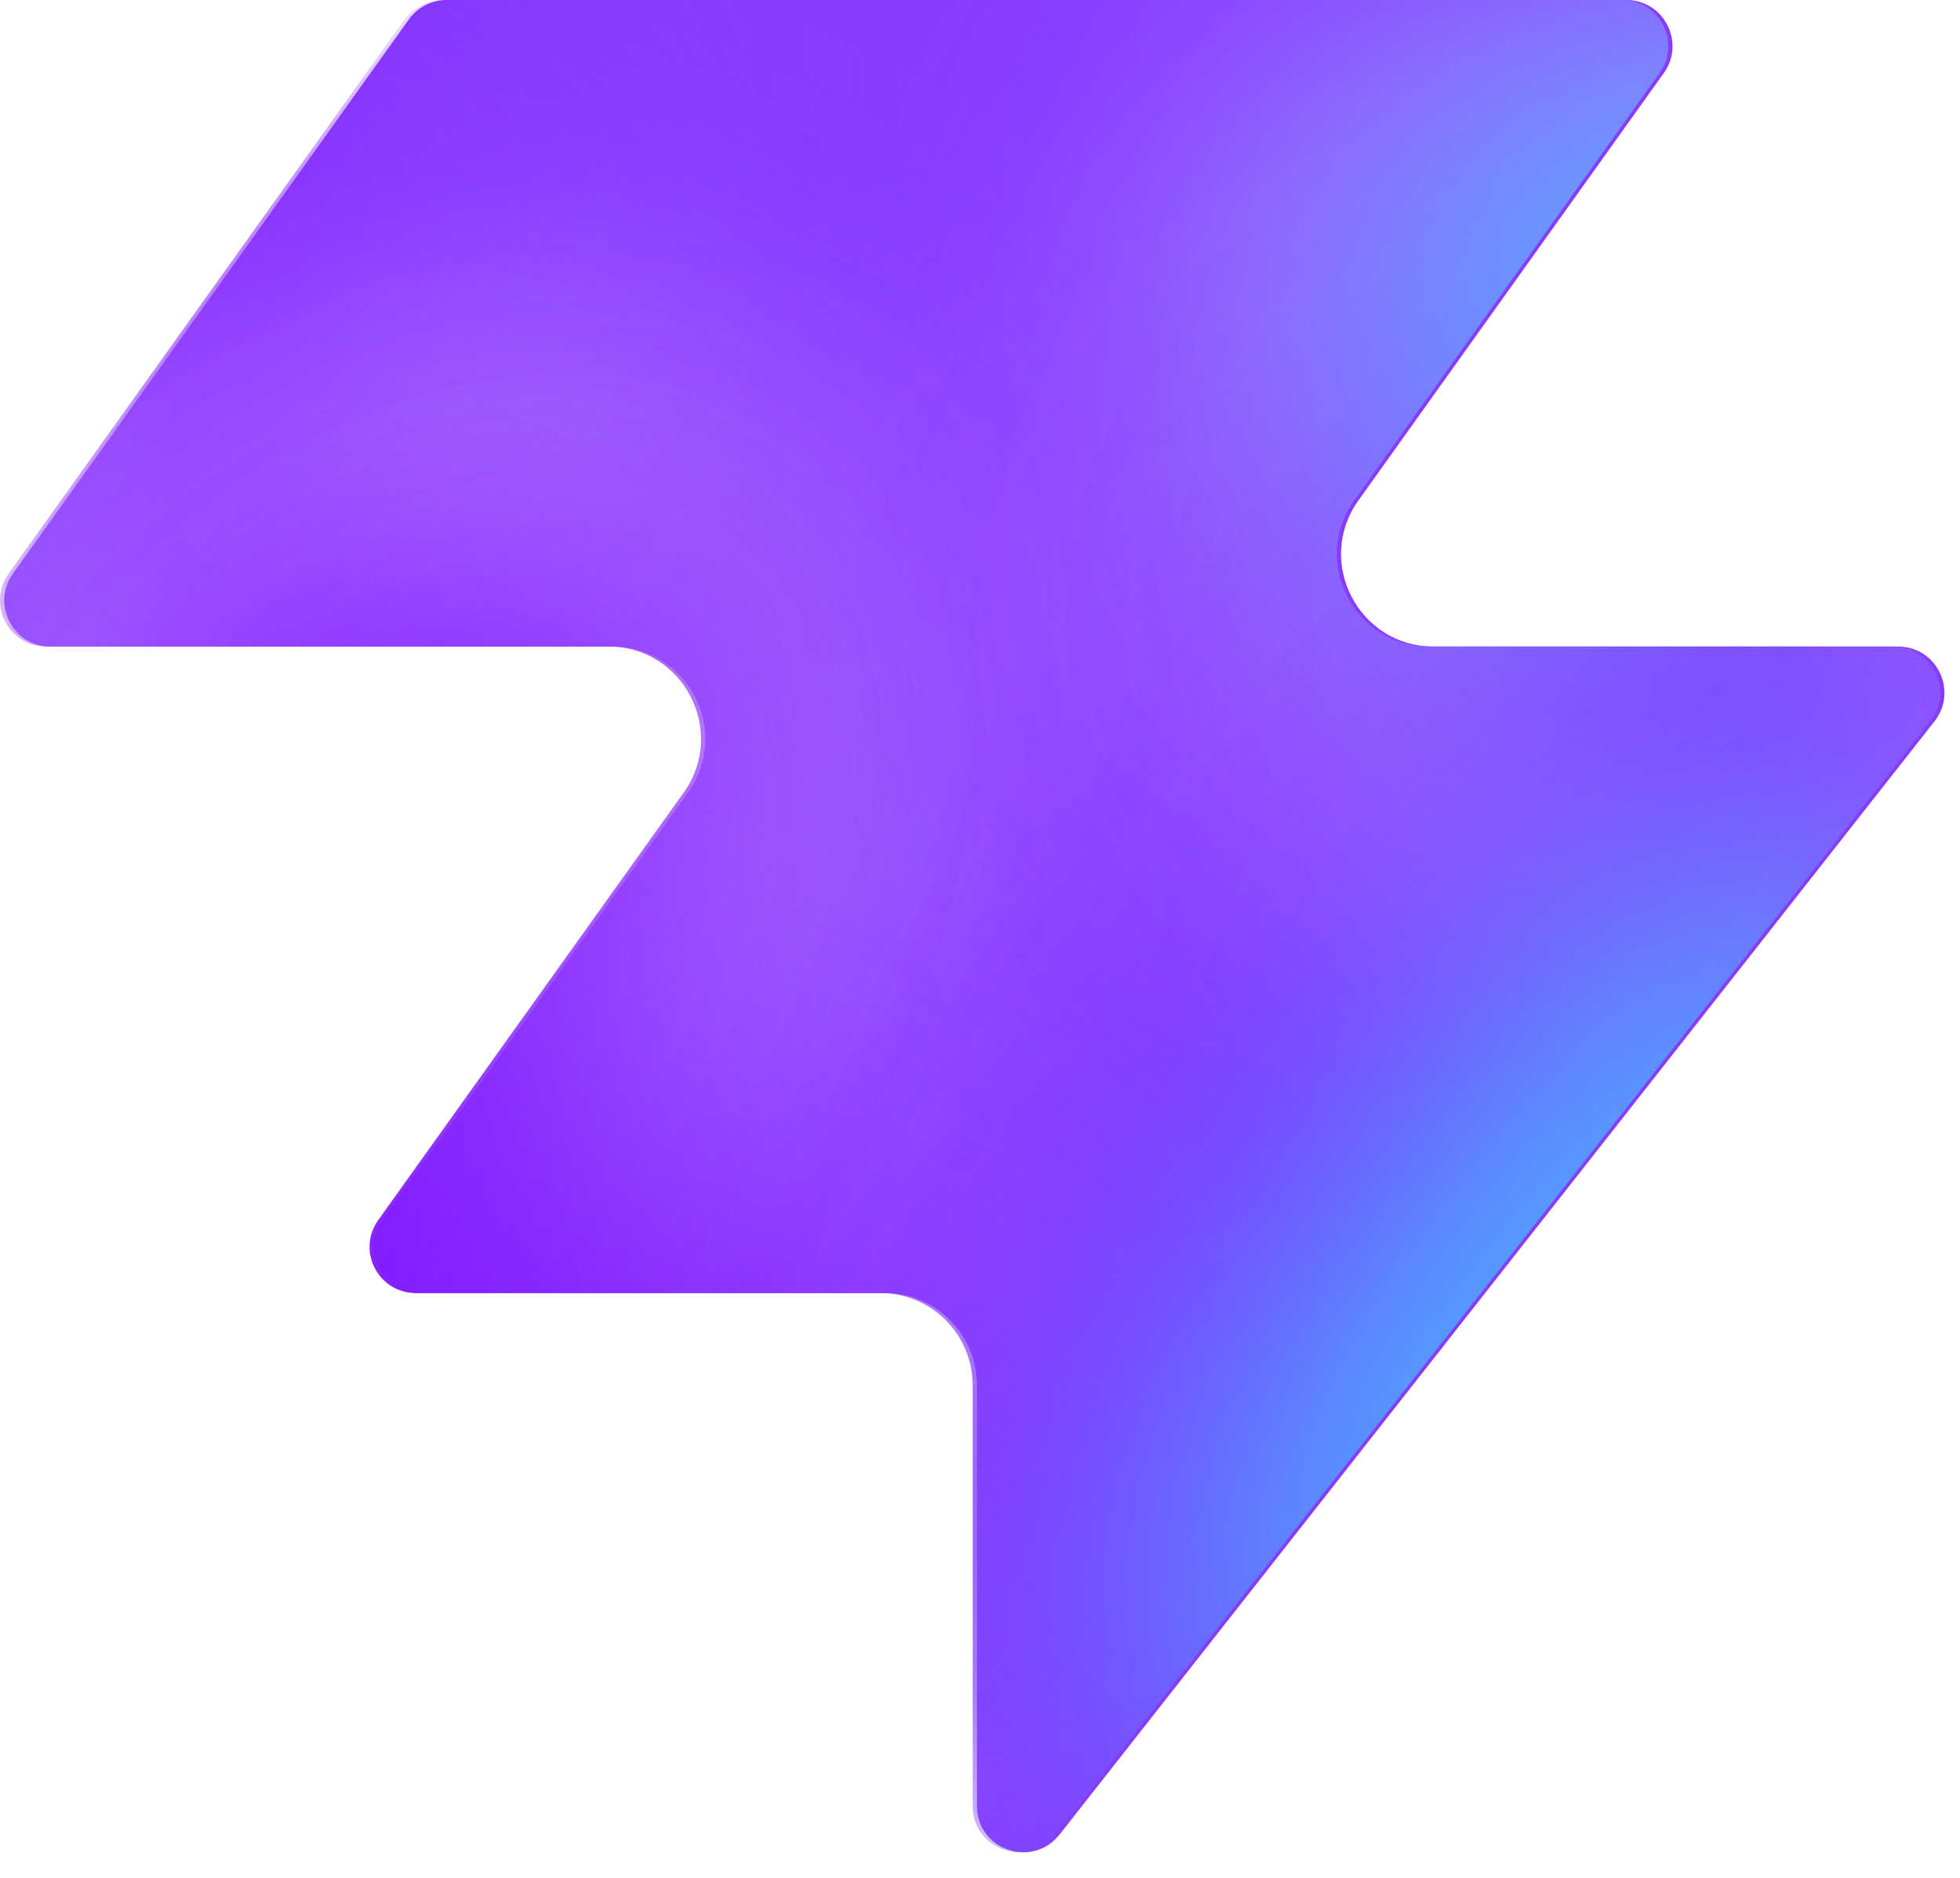
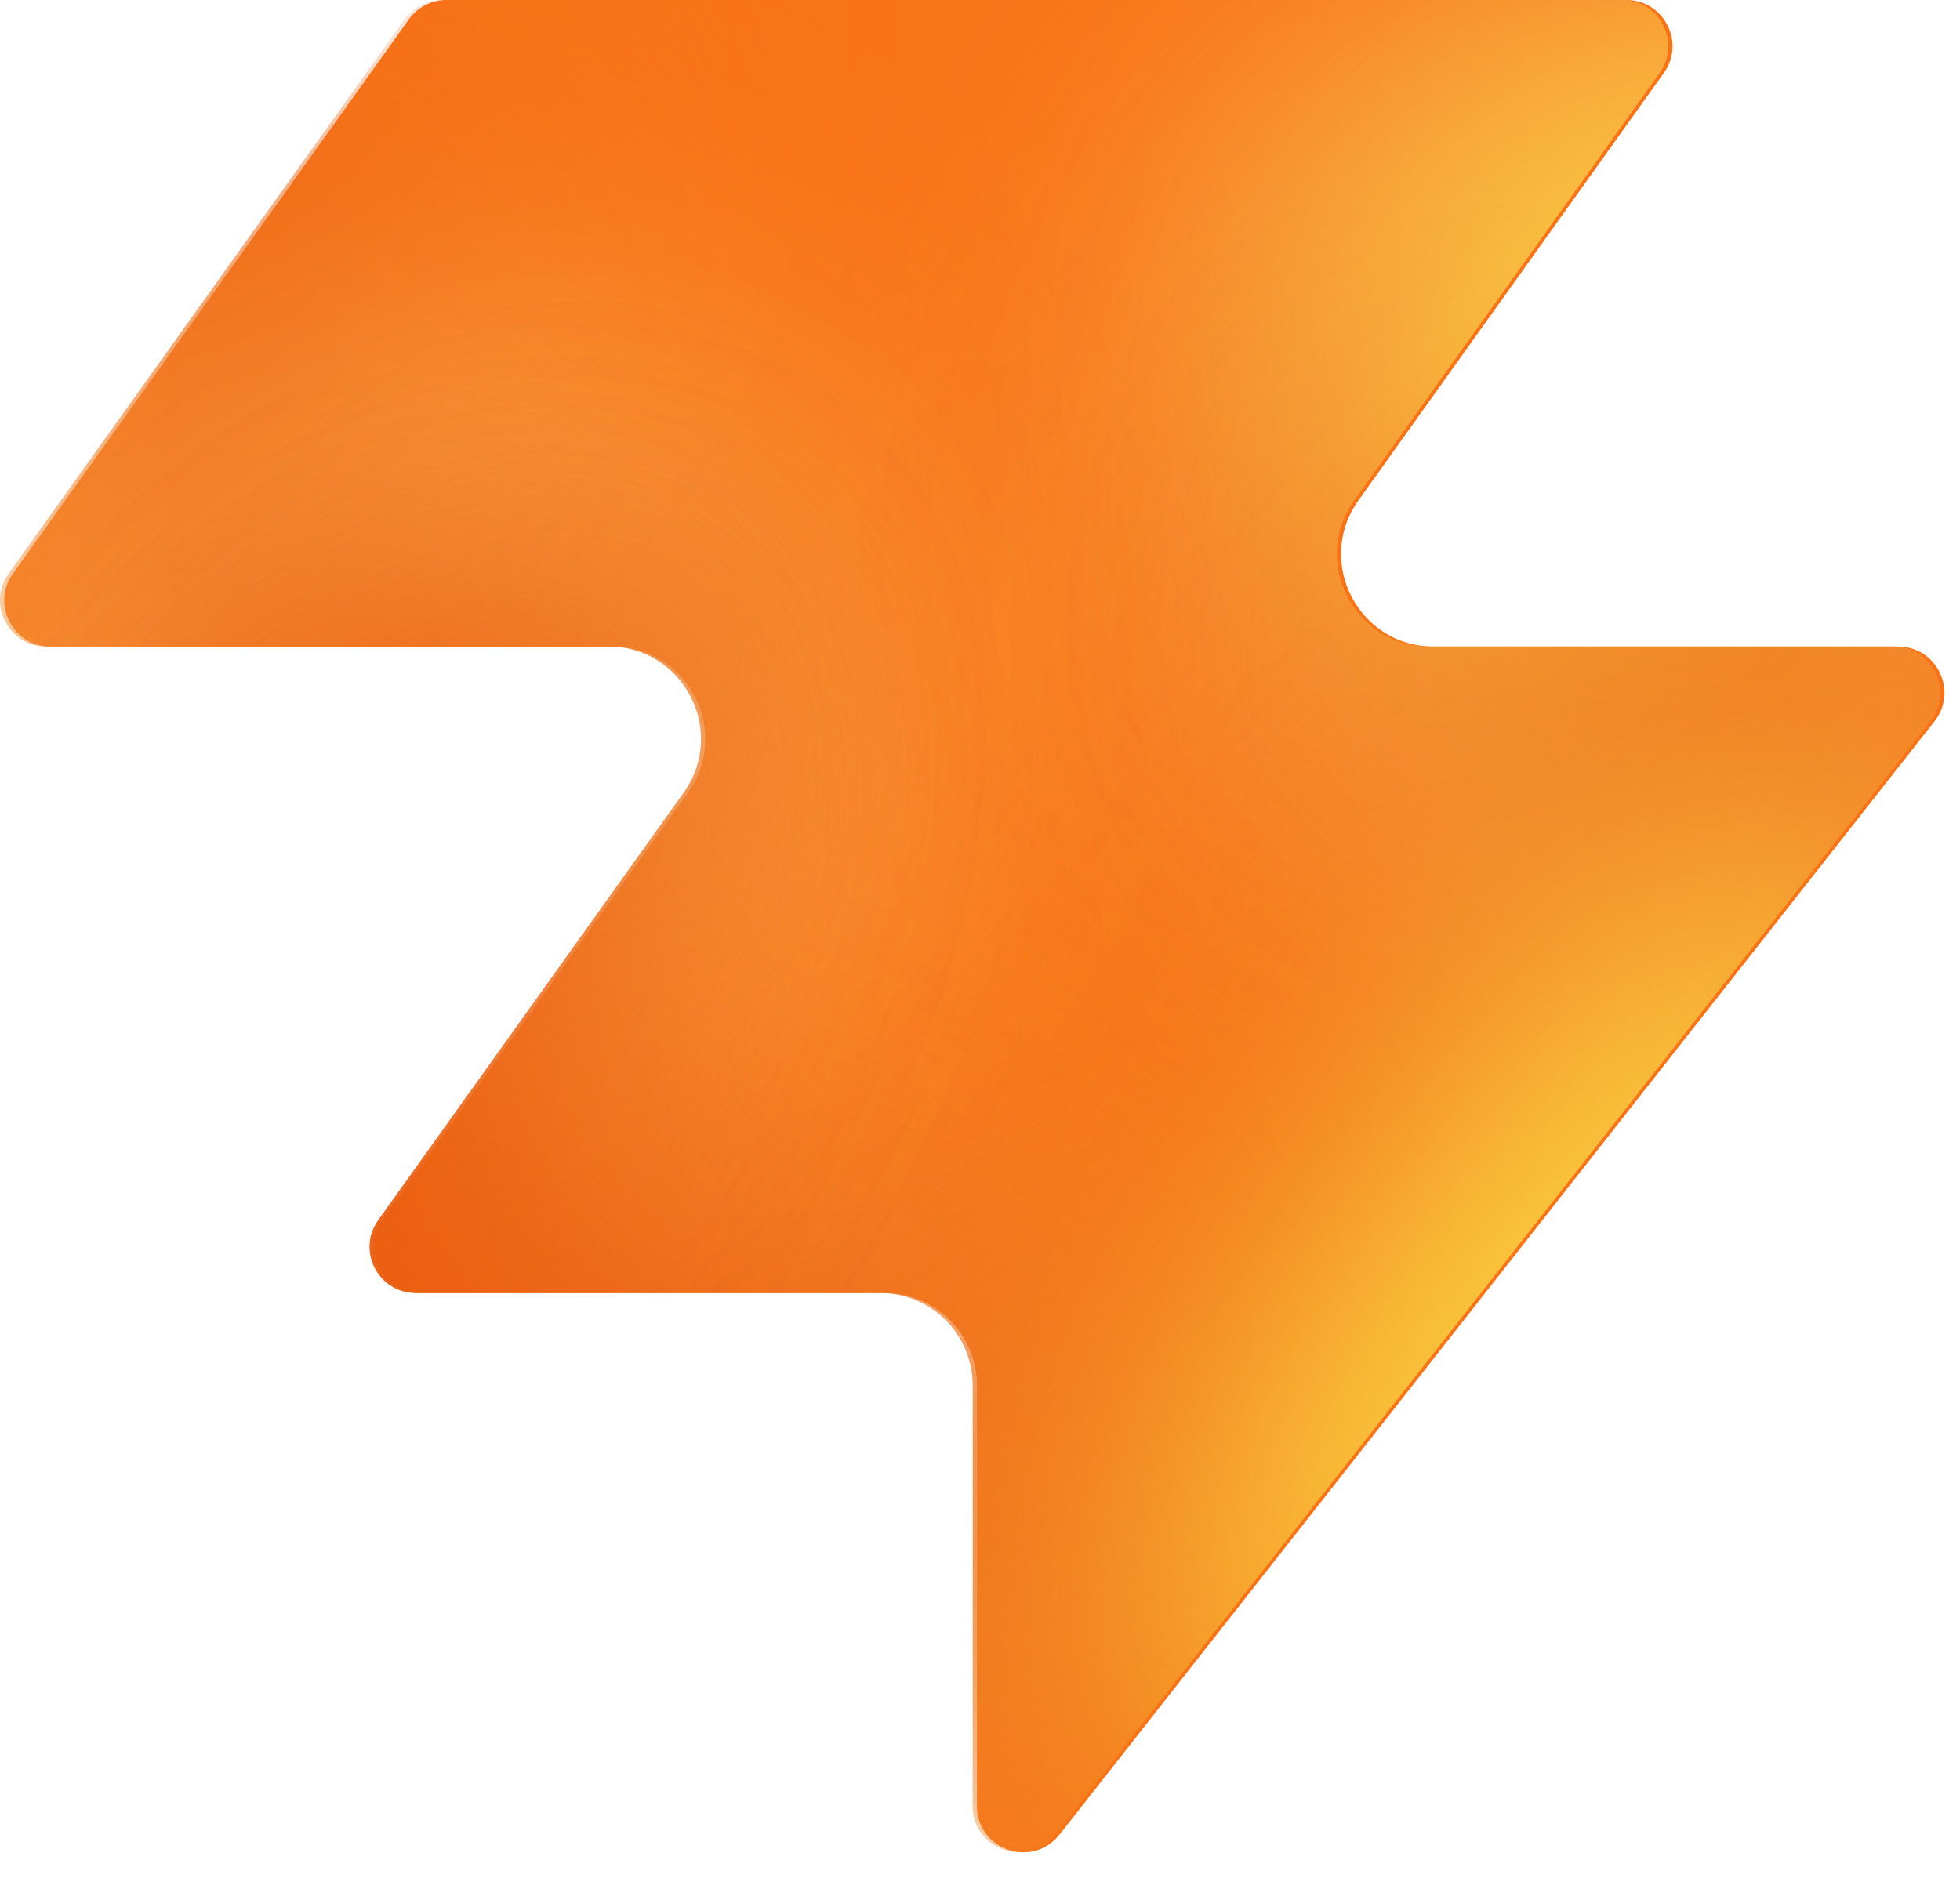
<svg xmlns="http://www.w3.org/2000/svg" width="48" height="46" fill="none" viewBox="0 0 48 46">
-   <path fill="#863bff" d="M25.946 44.938c-.664.845-2.021.375-2.021-.698V33.937a2.26 2.26 0 0 0-2.262-2.262H10.287c-.92 0-1.456-1.04-.92-1.788l7.48-10.471c1.07-1.497 0-3.578-1.842-3.578H1.237c-.92 0-1.456-1.04-.92-1.788L10.013.474c.214-.297.556-.474.92-.474h28.894c.92 0 1.456 1.04.92 1.788l-7.48 10.471c-1.07 1.498 0 3.579 1.842 3.579h11.377c.943 0 1.473 1.088.89 1.83L25.947 44.94z" style="fill:#863bff;fill:color(display-p3 .525 .23 1);fill-opacity:1" />
+   <path fill="#f97316" d="M25.946 44.938c-.664.845-2.021.375-2.021-.698V33.937a2.26 2.26 0 0 0-2.262-2.262H10.287c-.92 0-1.456-1.04-.92-1.788l7.48-10.471c1.07-1.497 0-3.578-1.842-3.578H1.237c-.92 0-1.456-1.04-.92-1.788L10.013.474c.214-.297.556-.474.92-.474h28.894c.92 0 1.456 1.04.92 1.788l-7.48 10.471c-1.07 1.498 0 3.579 1.842 3.579h11.377c.943 0 1.473 1.088.89 1.83L25.947 44.94z" style="fill:#f97316;fill:color(display-p3 .977 .451 .086);fill-opacity:1" />
  <mask id="a" width="48" height="46" x="0" y="0" maskUnits="userSpaceOnUse" style="mask-type:alpha">
    <path fill="#000" d="M25.842 44.938c-.664.844-2.021.375-2.021-.698V33.937a2.26 2.26 0 0 0-2.262-2.262H10.183c-.92 0-1.456-1.04-.92-1.788l7.48-10.471c1.07-1.498 0-3.579-1.842-3.579H1.133c-.92 0-1.456-1.04-.92-1.787L9.91.473c.214-.297.556-.474.92-.474h28.894c.92 0 1.456 1.04.92 1.788l-7.48 10.471c-1.07 1.498 0 3.578 1.842 3.578h11.377c.943 0 1.473 1.088.89 1.832L25.843 44.94z" style="fill:#000;fill-opacity:1" />
  </mask>
  <g mask="url(#a)">
    <g filter="url(#b)">
-       <ellipse cx="5.508" cy="14.704" fill="#ede6ff" rx="5.508" ry="14.704" style="fill:#ede6ff;fill:color(display-p3 .927 .903 1);fill-opacity:1" transform="matrix(.00324 1 1 -.00324 -4.47 31.516)" />
+       <ellipse cx="5.508" cy="14.704" fill="#fef08a" rx="5.508" ry="14.704" style="fill:#fef08a;fill:color(display-p3 .996 .941 .541);fill-opacity:1" transform="matrix(.00324 1 1 -.00324 -4.47 31.516)" />
    </g>
    <g filter="url(#c)">
-       <ellipse cx="10.399" cy="29.851" fill="#ede6ff" rx="10.399" ry="29.851" style="fill:#ede6ff;fill:color(display-p3 .927 .903 1);fill-opacity:1" transform="matrix(.00324 1 1 -.00324 -39.328 7.883)" />
+       <ellipse cx="10.399" cy="29.851" fill="#fef08a" rx="10.399" ry="29.851" style="fill:#fef08a;fill:color(display-p3 .996 .941 .541);fill-opacity:1" transform="matrix(.00324 1 1 -.00324 -39.328 7.883)" />
    </g>
    <g filter="url(#d)">
-       <ellipse cx="5.508" cy="30.487" fill="#7e14ff" rx="5.508" ry="30.487" style="fill:#7e14ff;fill:color(display-p3 .492 .077 1);fill-opacity:1" transform="rotate(89.814 -25.913 -14.639)scale(1 -1)" />
+       <ellipse cx="5.508" cy="30.487" fill="#ea580c" rx="5.508" ry="30.487" style="fill:#ea580c;fill:color(display-p3 .918 .345 .047);fill-opacity:1" transform="rotate(89.814 -25.913 -14.639)scale(1 -1)" />
    </g>
    <g filter="url(#e)">
-       <ellipse cx="5.508" cy="30.599" fill="#7e14ff" rx="5.508" ry="30.599" style="fill:#7e14ff;fill:color(display-p3 .492 .077 1);fill-opacity:1" transform="rotate(89.814 -32.644 -3.334)scale(1 -1)" />
+       <ellipse cx="5.508" cy="30.599" fill="#ea580c" rx="5.508" ry="30.599" style="fill:#ea580c;fill:color(display-p3 .918 .345 .047);fill-opacity:1" transform="rotate(89.814 -32.644 -3.334)scale(1 -1)" />
    </g>
    <g filter="url(#f)">
-       <ellipse cx="5.508" cy="30.599" fill="#7e14ff" rx="5.508" ry="30.599" style="fill:#7e14ff;fill:color(display-p3 .492 .077 1);fill-opacity:1" transform="matrix(.00324 1 1 -.00324 -34.34 30.47)" />
+       <ellipse cx="5.508" cy="30.599" fill="#ea580c" rx="5.508" ry="30.599" style="fill:#ea580c;fill:color(display-p3 .918 .345 .047);fill-opacity:1" transform="matrix(.00324 1 1 -.00324 -34.34 30.47)" />
    </g>
    <g filter="url(#g)">
-       <ellipse cx="14.072" cy="22.078" fill="#ede6ff" rx="14.072" ry="22.078" style="fill:#ede6ff;fill:color(display-p3 .927 .903 1);fill-opacity:1" transform="rotate(93.35 24.506 48.493)scale(-1 1)" />
+       <ellipse cx="14.072" cy="22.078" fill="#fef08a" rx="14.072" ry="22.078" style="fill:#fef08a;fill:color(display-p3 .996 .941 .541);fill-opacity:1" transform="rotate(93.35 24.506 48.493)scale(-1 1)" />
    </g>
    <g filter="url(#h)">
-       <ellipse cx="3.47" cy="21.501" fill="#7e14ff" rx="3.47" ry="21.501" style="fill:#7e14ff;fill:color(display-p3 .492 .077 1);fill-opacity:1" transform="rotate(89.009 28.708 47.59)scale(-1 1)" />
+       <ellipse cx="3.47" cy="21.501" fill="#ea580c" rx="3.47" ry="21.501" style="fill:#ea580c;fill:color(display-p3 .918 .345 .047);fill-opacity:1" transform="rotate(89.009 28.708 47.59)scale(-1 1)" />
    </g>
    <g filter="url(#i)">
-       <ellipse cx="3.47" cy="21.501" fill="#7e14ff" rx="3.47" ry="21.501" style="fill:#7e14ff;fill:color(display-p3 .492 .077 1);fill-opacity:1" transform="rotate(89.009 28.708 47.59)scale(-1 1)" />
+       <ellipse cx="3.47" cy="21.501" fill="#ea580c" rx="3.47" ry="21.501" style="fill:#ea580c;fill:color(display-p3 .918 .345 .047);fill-opacity:1" transform="rotate(89.009 28.708 47.59)scale(-1 1)" />
    </g>
    <g filter="url(#j)">
-       <ellipse cx=".387" cy="8.972" fill="#7e14ff" rx="4.407" ry="29.108" style="fill:#7e14ff;fill:color(display-p3 .492 .077 1);fill-opacity:1" transform="rotate(39.51 .387 8.972)" />
+       <ellipse cx=".387" cy="8.972" fill="#ea580c" rx="4.407" ry="29.108" style="fill:#ea580c;fill:color(display-p3 .918 .345 .047);fill-opacity:1" transform="rotate(39.51 .387 8.972)" />
    </g>
    <g filter="url(#k)">
-       <ellipse cx="47.523" cy="-6.092" fill="#7e14ff" rx="4.407" ry="29.108" style="fill:#7e14ff;fill:color(display-p3 .492 .077 1);fill-opacity:1" transform="rotate(37.892 47.523 -6.092)" />
+       <ellipse cx="47.523" cy="-6.092" fill="#ea580c" rx="4.407" ry="29.108" style="fill:#ea580c;fill:color(display-p3 .918 .345 .047);fill-opacity:1" transform="rotate(37.892 47.523 -6.092)" />
    </g>
    <g filter="url(#l)">
-       <ellipse cx="41.412" cy="6.333" fill="#47bfff" rx="5.971" ry="9.665" style="fill:#47bfff;fill:color(display-p3 .28 .748 1);fill-opacity:1" transform="rotate(37.892 41.412 6.333)" />
+       <ellipse cx="41.412" cy="6.333" fill="#fde047" rx="5.971" ry="9.665" style="fill:#fde047;fill:color(display-p3 .992 .878 .278);fill-opacity:1" transform="rotate(37.892 41.412 6.333)" />
    </g>
    <g filter="url(#m)">
-       <ellipse cx="-1.879" cy="38.332" fill="#7e14ff" rx="4.407" ry="29.108" style="fill:#7e14ff;fill:color(display-p3 .492 .077 1);fill-opacity:1" transform="rotate(37.892 -1.88 38.332)" />
+       <ellipse cx="-1.879" cy="38.332" fill="#ea580c" rx="4.407" ry="29.108" style="fill:#ea580c;fill:color(display-p3 .918 .345 .047);fill-opacity:1" transform="rotate(37.892 -1.88 38.332)" />
    </g>
    <g filter="url(#n)">
-       <ellipse cx="-1.879" cy="38.332" fill="#7e14ff" rx="4.407" ry="29.108" style="fill:#7e14ff;fill:color(display-p3 .492 .077 1);fill-opacity:1" transform="rotate(37.892 -1.88 38.332)" />
+       <ellipse cx="-1.879" cy="38.332" fill="#ea580c" rx="4.407" ry="29.108" style="fill:#ea580c;fill:color(display-p3 .918 .345 .047);fill-opacity:1" transform="rotate(37.892 -1.88 38.332)" />
    </g>
    <g filter="url(#o)">
-       <ellipse cx="35.651" cy="29.907" fill="#7e14ff" rx="4.407" ry="29.108" style="fill:#7e14ff;fill:color(display-p3 .492 .077 1);fill-opacity:1" transform="rotate(37.892 35.651 29.907)" />
+       <ellipse cx="35.651" cy="29.907" fill="#ea580c" rx="4.407" ry="29.108" style="fill:#ea580c;fill:color(display-p3 .918 .345 .047);fill-opacity:1" transform="rotate(37.892 35.651 29.907)" />
    </g>
    <g filter="url(#p)">
-       <ellipse cx="38.418" cy="32.4" fill="#47bfff" rx="5.971" ry="15.297" style="fill:#47bfff;fill:color(display-p3 .28 .748 1);fill-opacity:1" transform="rotate(37.892 38.418 32.4)" />
+       <ellipse cx="38.418" cy="32.4" fill="#fde047" rx="5.971" ry="15.297" style="fill:#fde047;fill:color(display-p3 .992 .878 .278);fill-opacity:1" transform="rotate(37.892 38.418 32.4)" />
    </g>
  </g>
  <defs>
    <filter id="b" width="60.045" height="41.654" x="-19.77" y="16.149" color-interpolation-filters="sRGB" filterUnits="userSpaceOnUse">
      <feFlood flood-opacity="0" result="BackgroundImageFix" />
      <feBlend in="SourceGraphic" in2="BackgroundImageFix" result="shape" />
      <feGaussianBlur result="effect1_foregroundBlur_2002_17158" stdDeviation="7.659" />
    </filter>
    <filter id="c" width="90.34" height="51.437" x="-54.613" y="-7.533" color-interpolation-filters="sRGB" filterUnits="userSpaceOnUse">
      <feFlood flood-opacity="0" result="BackgroundImageFix" />
      <feBlend in="SourceGraphic" in2="BackgroundImageFix" result="shape" />
      <feGaussianBlur result="effect1_foregroundBlur_2002_17158" stdDeviation="7.659" />
    </filter>
    <filter id="d" width="79.355" height="29.4" x="-49.64" y="2.03" color-interpolation-filters="sRGB" filterUnits="userSpaceOnUse">
      <feFlood flood-opacity="0" result="BackgroundImageFix" />
      <feBlend in="SourceGraphic" in2="BackgroundImageFix" result="shape" />
      <feGaussianBlur result="effect1_foregroundBlur_2002_17158" stdDeviation="4.596" />
    </filter>
    <filter id="e" width="79.579" height="29.4" x="-45.045" y="20.029" color-interpolation-filters="sRGB" filterUnits="userSpaceOnUse">
      <feFlood flood-opacity="0" result="BackgroundImageFix" />
      <feBlend in="SourceGraphic" in2="BackgroundImageFix" result="shape" />
      <feGaussianBlur result="effect1_foregroundBlur_2002_17158" stdDeviation="4.596" />
    </filter>
    <filter id="f" width="79.579" height="29.4" x="-43.513" y="21.178" color-interpolation-filters="sRGB" filterUnits="userSpaceOnUse">
      <feFlood flood-opacity="0" result="BackgroundImageFix" />
      <feBlend in="SourceGraphic" in2="BackgroundImageFix" result="shape" />
      <feGaussianBlur result="effect1_foregroundBlur_2002_17158" stdDeviation="4.596" />
    </filter>
    <filter id="g" width="74.749" height="58.852" x="15.756" y="-17.901" color-interpolation-filters="sRGB" filterUnits="userSpaceOnUse">
      <feFlood flood-opacity="0" result="BackgroundImageFix" />
      <feBlend in="SourceGraphic" in2="BackgroundImageFix" result="shape" />
      <feGaussianBlur result="effect1_foregroundBlur_2002_17158" stdDeviation="7.659" />
    </filter>
    <filter id="h" width="61.377" height="25.362" x="23.548" y="2.284" color-interpolation-filters="sRGB" filterUnits="userSpaceOnUse">
      <feFlood flood-opacity="0" result="BackgroundImageFix" />
      <feBlend in="SourceGraphic" in2="BackgroundImageFix" result="shape" />
      <feGaussianBlur result="effect1_foregroundBlur_2002_17158" stdDeviation="4.596" />
    </filter>
    <filter id="i" width="61.377" height="25.362" x="23.548" y="2.284" color-interpolation-filters="sRGB" filterUnits="userSpaceOnUse">
      <feFlood flood-opacity="0" result="BackgroundImageFix" />
      <feBlend in="SourceGraphic" in2="BackgroundImageFix" result="shape" />
      <feGaussianBlur result="effect1_foregroundBlur_2002_17158" stdDeviation="4.596" />
    </filter>
    <filter id="j" width="56.045" height="63.649" x="-27.636" y="-22.853" color-interpolation-filters="sRGB" filterUnits="userSpaceOnUse">
      <feFlood flood-opacity="0" result="BackgroundImageFix" />
      <feBlend in="SourceGraphic" in2="BackgroundImageFix" result="shape" />
      <feGaussianBlur result="effect1_foregroundBlur_2002_17158" stdDeviation="4.596" />
    </filter>
    <filter id="k" width="54.814" height="64.646" x="20.116" y="-38.415" color-interpolation-filters="sRGB" filterUnits="userSpaceOnUse">
      <feFlood flood-opacity="0" result="BackgroundImageFix" />
      <feBlend in="SourceGraphic" in2="BackgroundImageFix" result="shape" />
      <feGaussianBlur result="effect1_foregroundBlur_2002_17158" stdDeviation="4.596" />
    </filter>
    <filter id="l" width="33.541" height="35.313" x="24.641" y="-11.323" color-interpolation-filters="sRGB" filterUnits="userSpaceOnUse">
      <feFlood flood-opacity="0" result="BackgroundImageFix" />
      <feBlend in="SourceGraphic" in2="BackgroundImageFix" result="shape" />
      <feGaussianBlur result="effect1_foregroundBlur_2002_17158" stdDeviation="4.596" />
    </filter>
    <filter id="m" width="54.814" height="64.646" x="-29.286" y="6.009" color-interpolation-filters="sRGB" filterUnits="userSpaceOnUse">
      <feFlood flood-opacity="0" result="BackgroundImageFix" />
      <feBlend in="SourceGraphic" in2="BackgroundImageFix" result="shape" />
      <feGaussianBlur result="effect1_foregroundBlur_2002_17158" stdDeviation="4.596" />
    </filter>
    <filter id="n" width="54.814" height="64.646" x="-29.286" y="6.009" color-interpolation-filters="sRGB" filterUnits="userSpaceOnUse">
      <feFlood flood-opacity="0" result="BackgroundImageFix" />
      <feBlend in="SourceGraphic" in2="BackgroundImageFix" result="shape" />
      <feGaussianBlur result="effect1_foregroundBlur_2002_17158" stdDeviation="4.596" />
    </filter>
    <filter id="o" width="54.814" height="64.646" x="8.244" y="-2.416" color-interpolation-filters="sRGB" filterUnits="userSpaceOnUse">
      <feFlood flood-opacity="0" result="BackgroundImageFix" />
      <feBlend in="SourceGraphic" in2="BackgroundImageFix" result="shape" />
      <feGaussianBlur result="effect1_foregroundBlur_2002_17158" stdDeviation="4.596" />
    </filter>
    <filter id="p" width="39.409" height="43.623" x="18.713" y="10.588" color-interpolation-filters="sRGB" filterUnits="userSpaceOnUse">
      <feFlood flood-opacity="0" result="BackgroundImageFix" />
      <feBlend in="SourceGraphic" in2="BackgroundImageFix" result="shape" />
      <feGaussianBlur result="effect1_foregroundBlur_2002_17158" stdDeviation="4.596" />
    </filter>
  </defs>
</svg>
